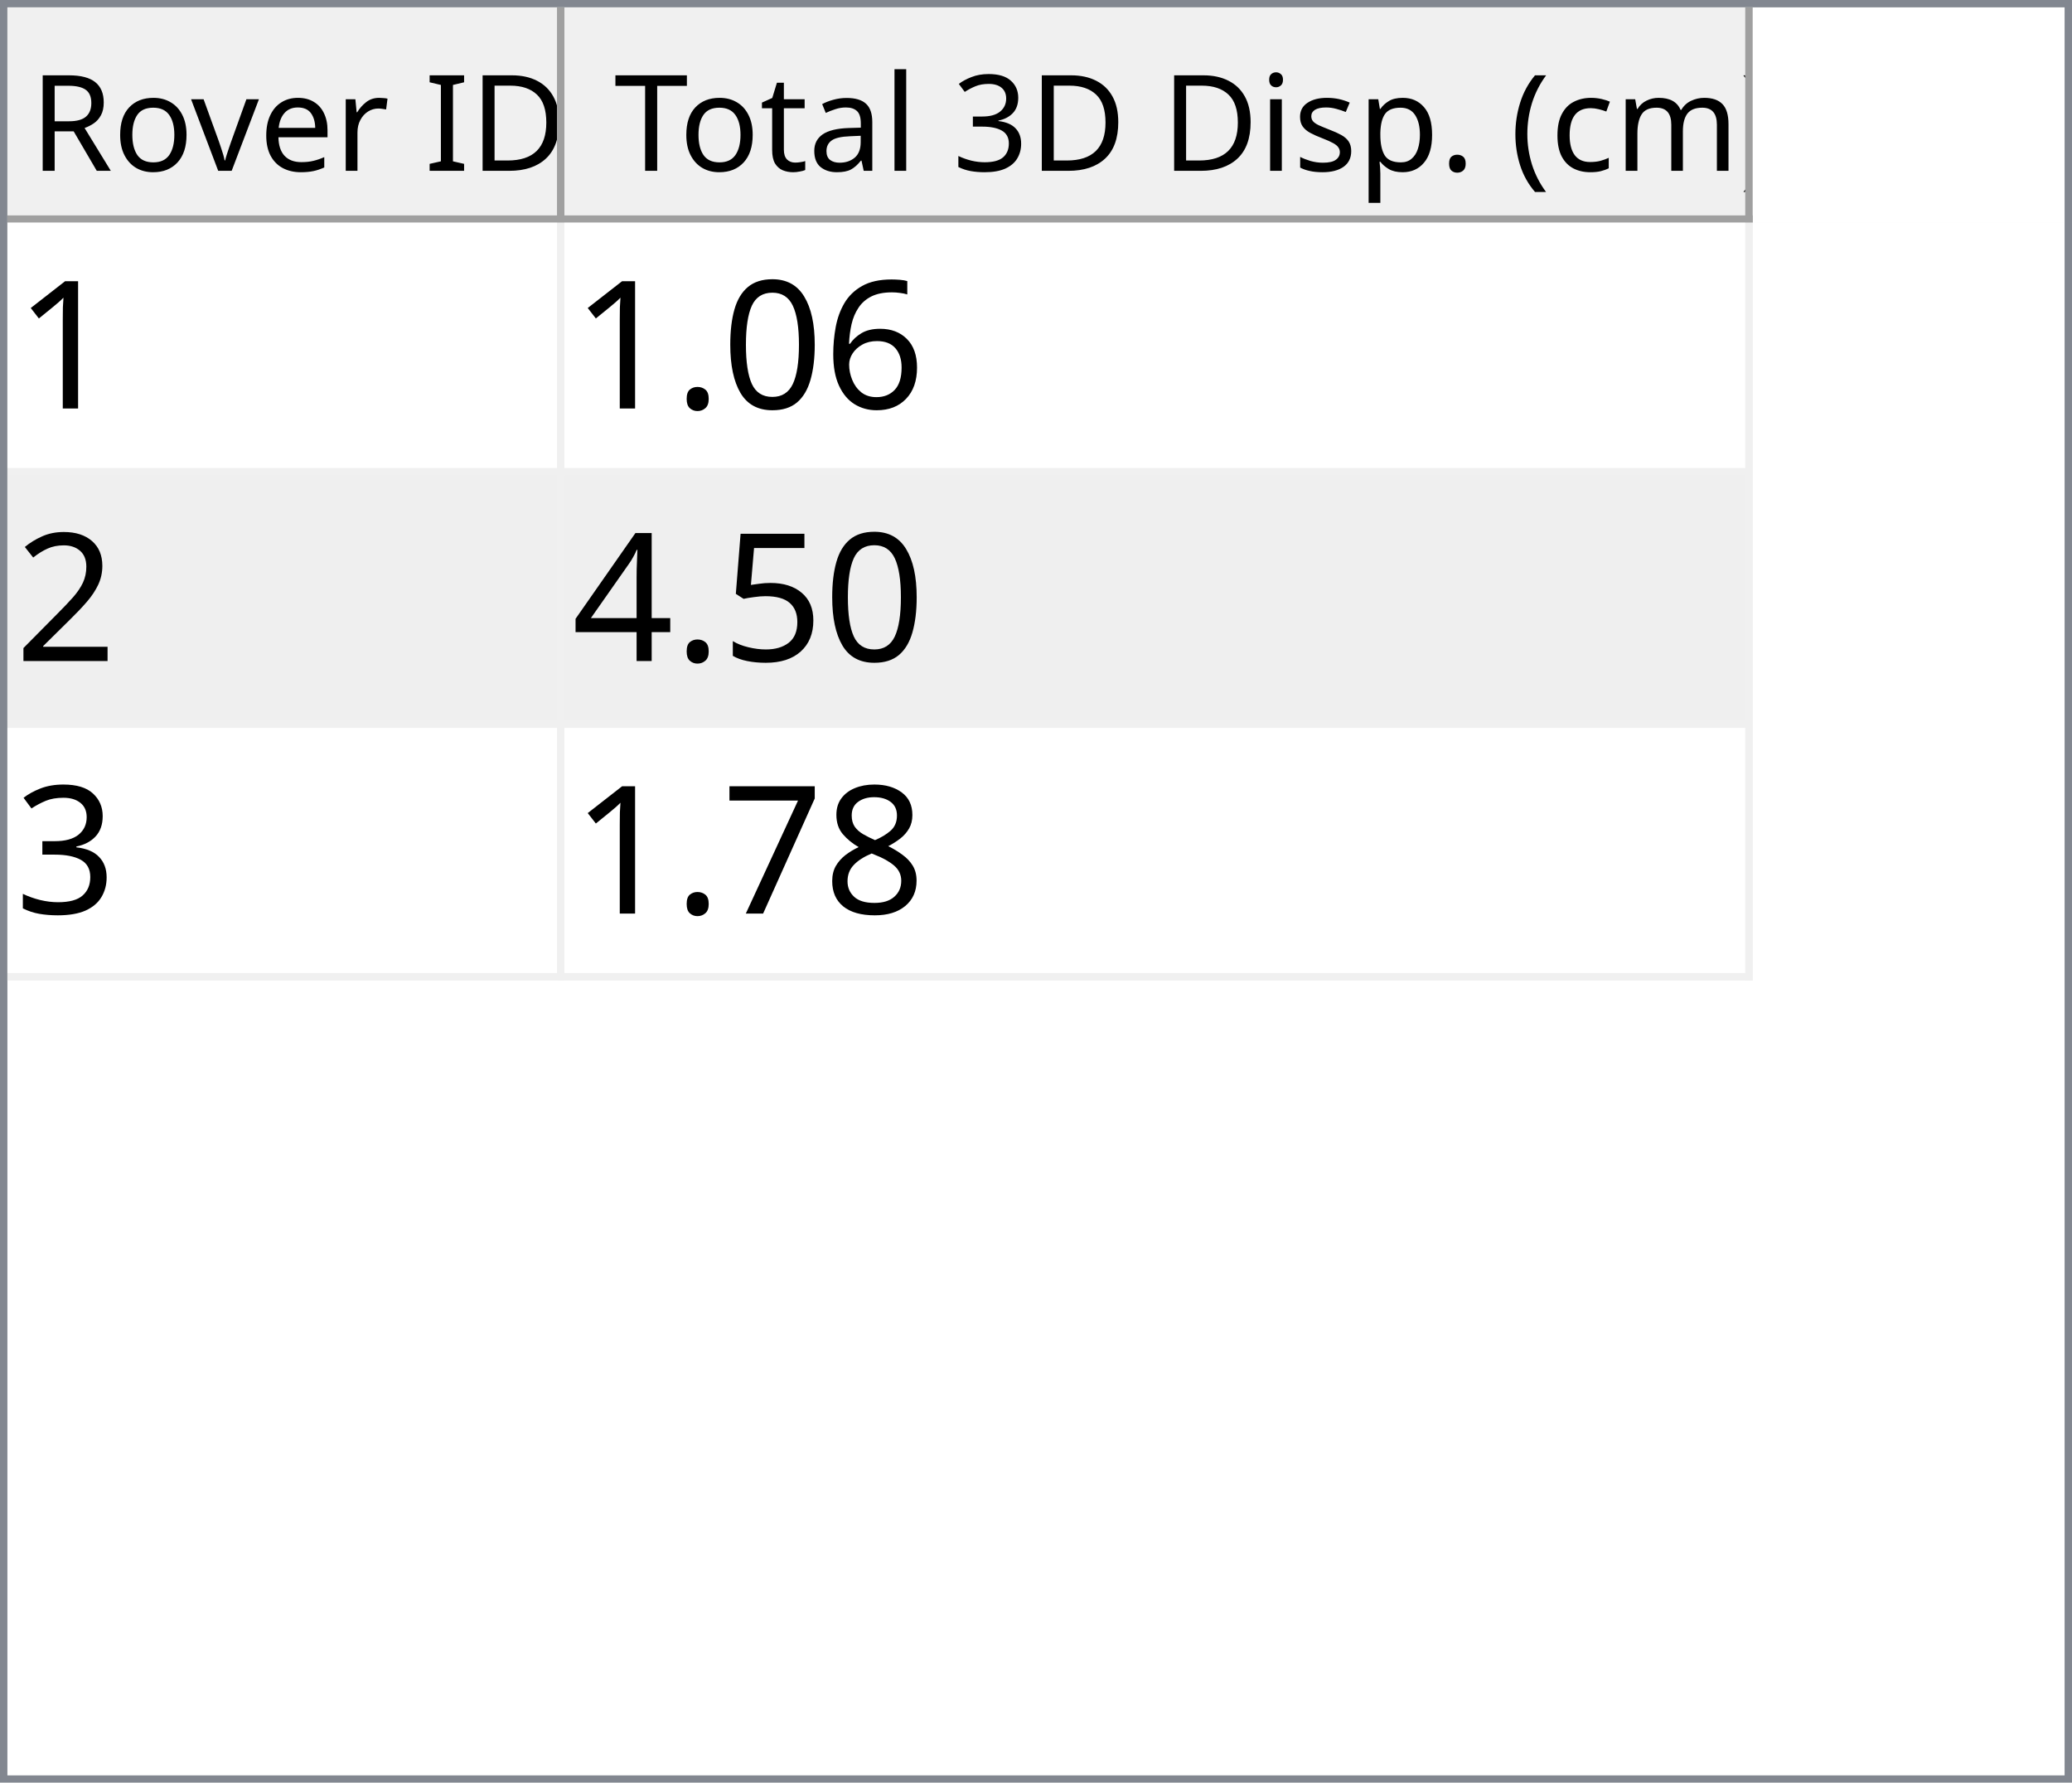
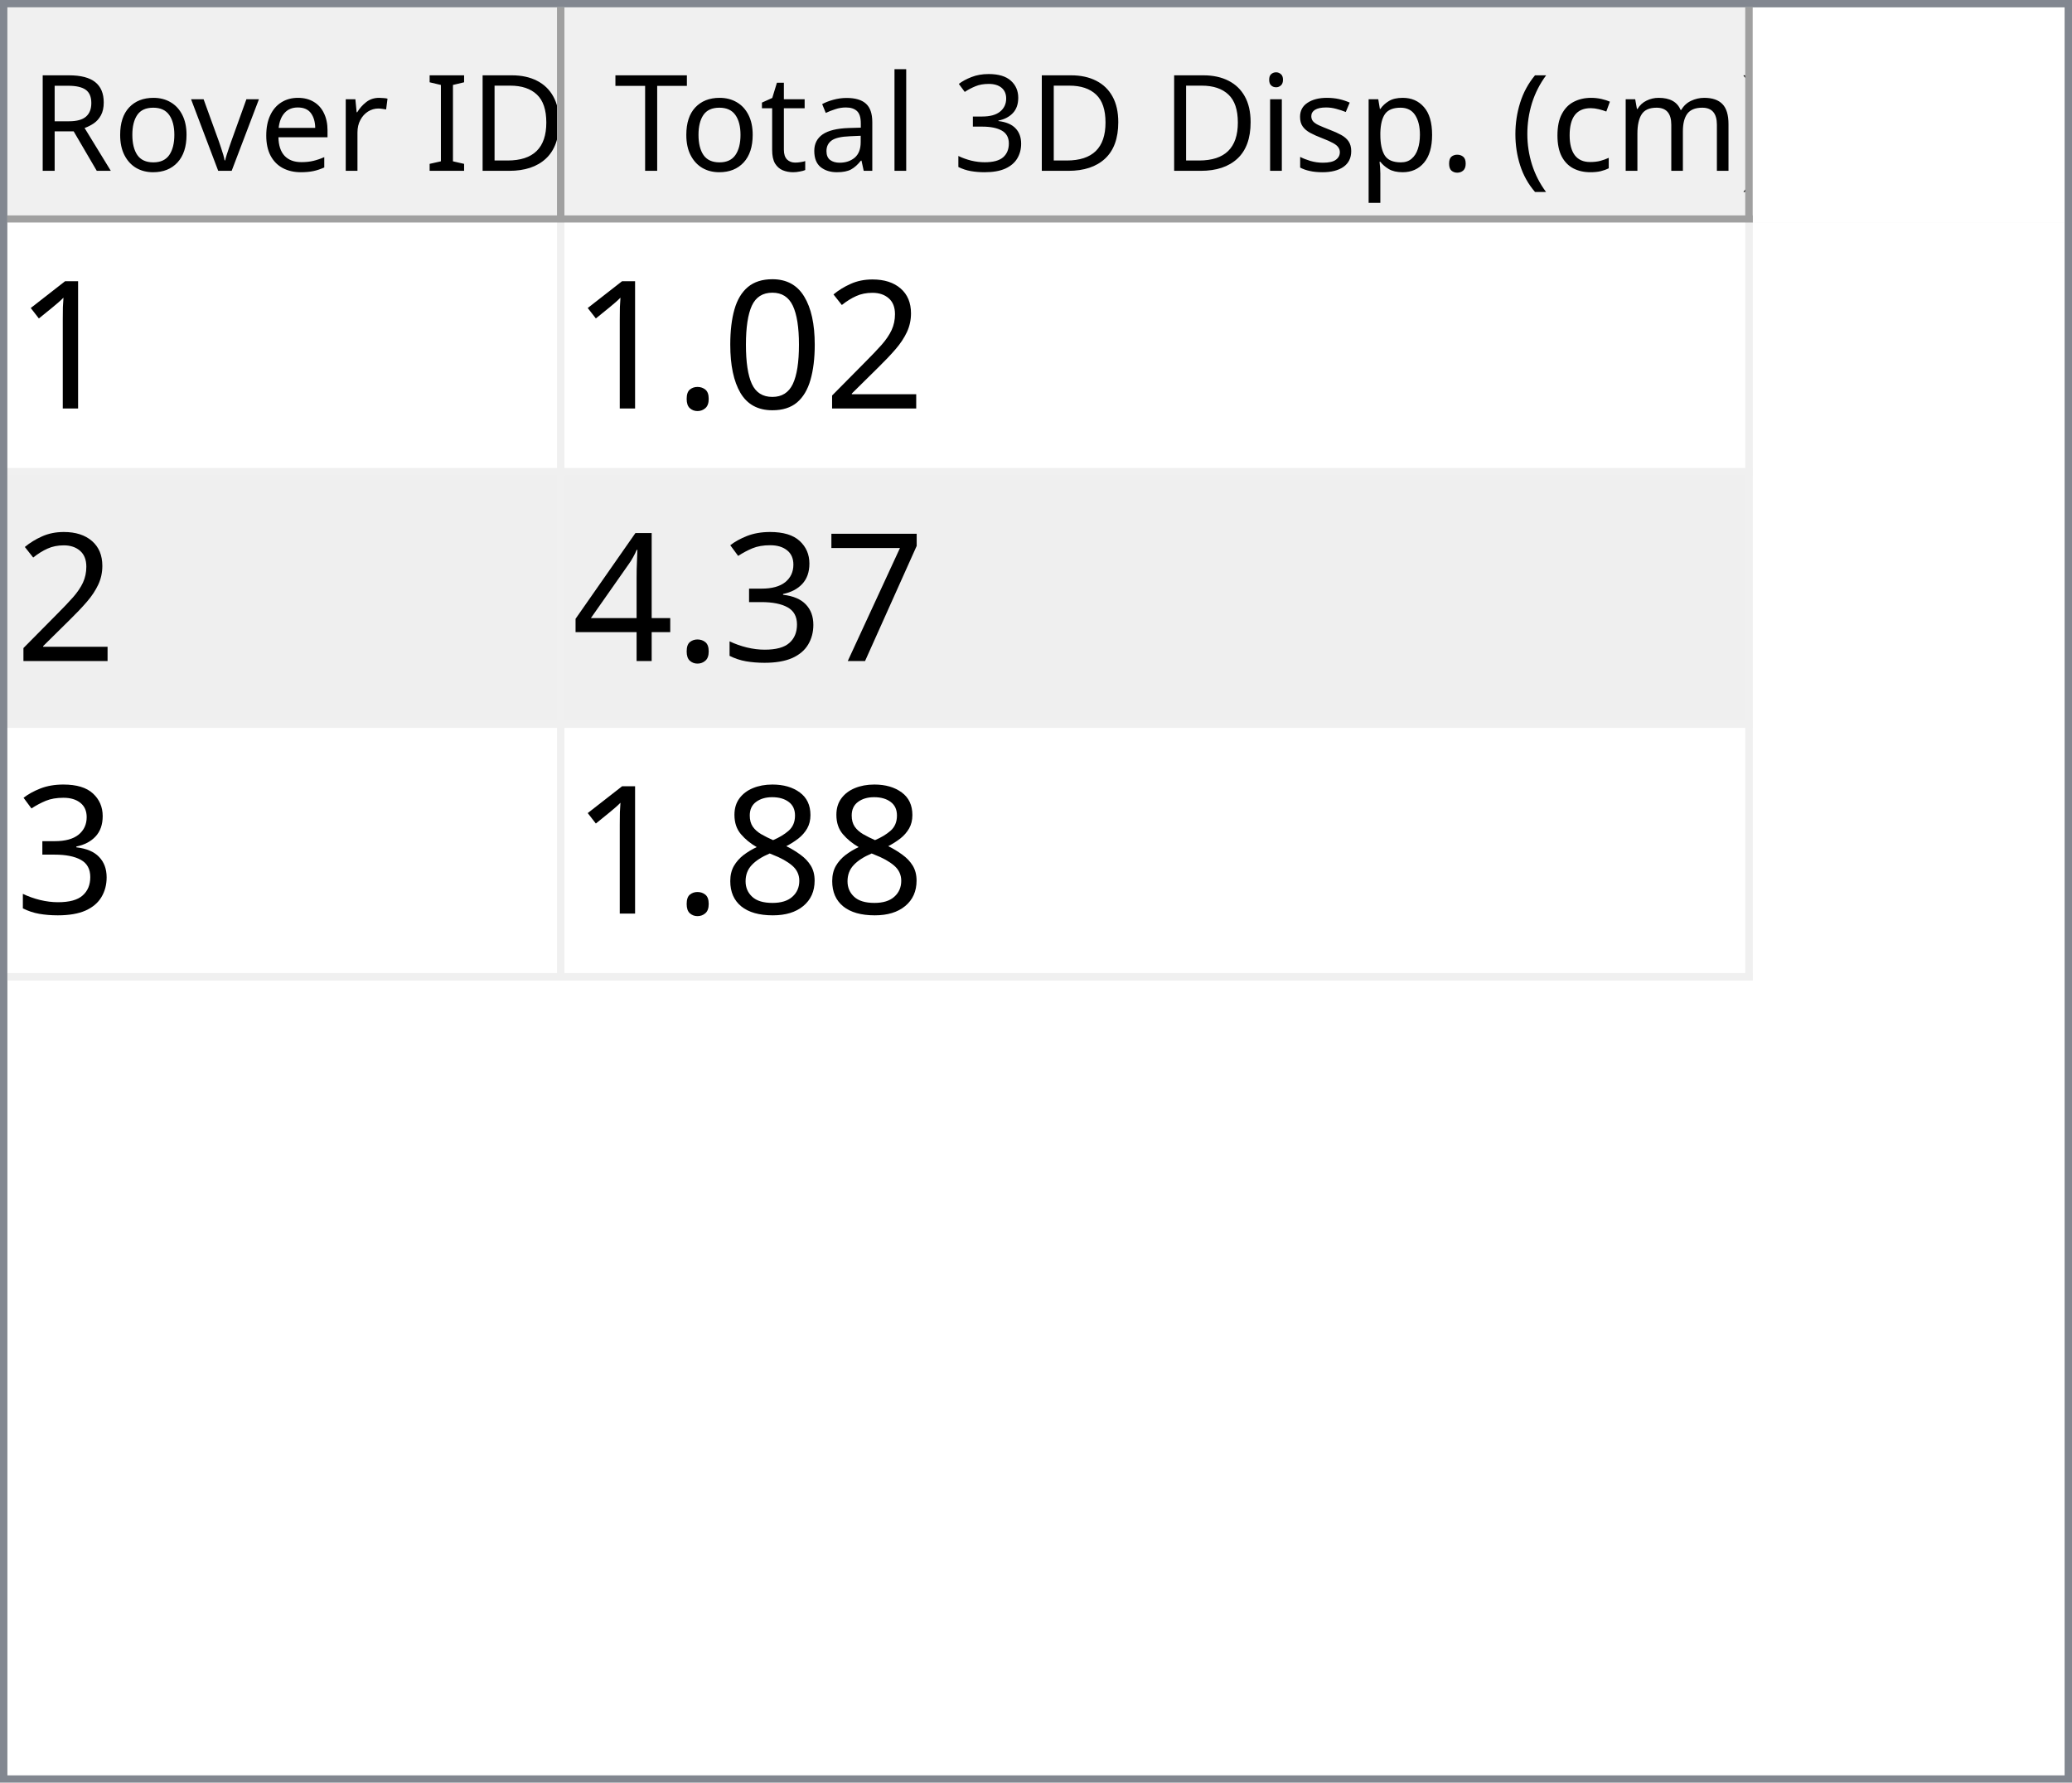
<svg xmlns="http://www.w3.org/2000/svg" style="fill-opacity:1; color-rendering:auto; color-interpolation:auto; text-rendering:auto; stroke:black; stroke-linecap:square; stroke-miterlimit:10; shape-rendering:auto; stroke-opacity:1; fill:black; stroke-dasharray:none; font-weight:normal; stroke-width:1; font-family:'Dialog'; font-style:normal; stroke-linejoin:miter; font-size:12px; stroke-dashoffset:0; image-rendering:auto;" width="279" height="240">
  <defs id="genericDefs" />
  <g>
    <defs id="defs1">
      <clipPath clipPathUnits="userSpaceOnUse" id="clipPath1">
        <path d="M0 0 L279 0 L279 240 L0 240 L0 0 Z" />
      </clipPath>
      <clipPath clipPathUnits="userSpaceOnUse" id="clipPath2">
        <path d="M0 0 L0 240 L279 240 L279 0 Z" />
      </clipPath>
      <clipPath clipPathUnits="userSpaceOnUse" id="clipPath3">
        <path d="M0 0 L0 29 L277 29 L277 0 Z" />
      </clipPath>
      <clipPath clipPathUnits="userSpaceOnUse" id="clipPath4">
        <path d="M0 0 L0 29 L75 29 L75 0 Z" />
      </clipPath>
      <clipPath clipPathUnits="userSpaceOnUse" id="clipPath5">
        <path d="M1 1 L1 28 L74 28 L74 1 Z" />
      </clipPath>
      <clipPath clipPathUnits="userSpaceOnUse" id="clipPath6">
        <path d="M0 0 L0 27 L73 27 L73 0 Z" />
      </clipPath>
      <clipPath clipPathUnits="userSpaceOnUse" id="clipPath7">
        <path d="M-0.5 -0.5 L-0.5 28.5 L74.5 28.5 L74.5 -0.5 Z" />
      </clipPath>
      <clipPath clipPathUnits="userSpaceOnUse" id="clipPath8">
        <path d="M0 0 L0 29 L160 29 L160 0 Z" />
      </clipPath>
      <clipPath clipPathUnits="userSpaceOnUse" id="clipPath9">
        <path d="M1 1 L1 28 L159 28 L159 1 Z" />
      </clipPath>
      <clipPath clipPathUnits="userSpaceOnUse" id="clipPath10">
        <path d="M0 0 L0 27 L158 27 L158 0 Z" />
      </clipPath>
      <clipPath clipPathUnits="userSpaceOnUse" id="clipPath11">
        <path d="M-0.5 -0.5 L-0.5 28.5 L159.5 28.5 L159.5 -0.5 Z" />
      </clipPath>
      <clipPath clipPathUnits="userSpaceOnUse" id="clipPath12">
        <path d="M0 0 L0 209 L277 209 L277 0 Z" />
      </clipPath>
      <clipPath clipPathUnits="userSpaceOnUse" id="clipPath13">
        <path d="M0 0 L0 102 L235 102 L235 0 Z" />
      </clipPath>
      <clipPath clipPathUnits="userSpaceOnUse" id="clipPath14">
        <path d="M-0.5 -0.5 L-0.5 101.5 L234.5 101.5 L234.5 -0.5 Z" />
      </clipPath>
      <clipPath clipPathUnits="userSpaceOnUse" id="clipPath15">
        <path d="M0 0 L0 33 L74 33 L74 0 Z" />
      </clipPath>
      <clipPath clipPathUnits="userSpaceOnUse" id="clipPath16">
        <path d="M0 0 L0 33 L159 33 L159 0 Z" />
      </clipPath>
      <font horiz-adv-x="64.551" id="font1">
        <font-face ascent="107.91" descent="25.098" units-per-em="100" style="font-style:normal; font-family:Segoe UI; font-weight:normal;" />
        <missing-glyph horiz-adv-x="64.551" d="M8.109 0 L8.109 68.266 L56.453 68.266 L56.453 0 L8.109 0 ZM15.328 7.234 L49.219 7.234 L49.219 61.031 L15.328 61.031 L15.328 7.234 Z" />
        <glyph unicode="D" horiz-adv-x="70.117" d="M9.188 0 L9.188 70.016 L28.516 70.016 Q65.531 70.016 65.531 35.891 Q65.531 19.672 55.25 9.836 Q44.969 0 27.734 0 L9.188 0 ZM17.391 62.594 L17.391 7.422 L27.828 7.422 Q41.609 7.422 49.273 14.797 Q56.938 22.172 56.938 35.688 Q56.938 62.594 28.328 62.594 L17.391 62.594 Z" />
        <glyph unicode="I" horiz-adv-x="26.611" d="M17.391 0 L9.188 0 L9.188 70.016 L17.391 70.016 L17.391 0 Z" />
        <glyph unicode=" " horiz-adv-x="27.393" d="" />
        <glyph unicode="r" horiz-adv-x="34.766" d="M34.188 41.891 Q32.078 43.5 28.125 43.5 Q23 43.5 19.555 38.672 Q16.109 33.844 16.109 25.484 L16.109 0 L8.109 0 L8.109 50 L16.109 50 L16.109 39.703 L16.312 39.703 Q18.016 44.969 21.531 47.922 Q25.047 50.875 29.391 50.875 Q32.516 50.875 34.188 50.203 L34.188 41.891 Z" />
        <glyph unicode="e" horiz-adv-x="52.295" d="M48.297 23 L12.984 23 Q13.188 14.656 17.484 10.109 Q21.781 5.562 29.297 5.562 Q37.75 5.562 44.828 11.141 L44.828 3.609 Q38.234 -1.172 27.391 -1.172 Q16.797 -1.172 10.742 5.641 Q4.688 12.453 4.688 24.812 Q4.688 36.469 11.305 43.82 Q17.922 51.172 27.734 51.172 Q37.547 51.172 42.922 44.828 Q48.297 38.484 48.297 27.203 L48.297 23 ZM40.094 29.781 Q40.047 36.719 36.75 40.578 Q33.453 44.438 27.594 44.438 Q21.922 44.438 17.969 40.383 Q14.016 36.328 13.094 29.781 L40.094 29.781 Z" />
        <glyph unicode="v" horiz-adv-x="47.9" d="M47.406 50 L27.484 0 L19.625 0 L0.688 50 L9.469 50 L22.172 13.672 Q23.578 9.672 23.922 6.688 L24.125 6.688 Q24.609 10.453 25.688 13.484 L38.969 50 L47.406 50 Z" />
        <glyph unicode="o" horiz-adv-x="58.594" d="M29 -1.172 Q17.922 -1.172 11.305 5.836 Q4.688 12.844 4.688 24.422 Q4.688 37.016 11.57 44.094 Q18.453 51.172 30.172 51.172 Q41.359 51.172 47.633 44.289 Q53.906 37.406 53.906 25.203 Q53.906 13.234 47.141 6.031 Q40.375 -1.172 29 -1.172 ZM29.594 44.438 Q21.875 44.438 17.383 39.188 Q12.891 33.938 12.891 24.703 Q12.891 15.828 17.43 10.695 Q21.969 5.562 29.594 5.562 Q37.359 5.562 41.531 10.594 Q45.703 15.625 45.703 24.906 Q45.703 34.281 41.531 39.359 Q37.359 44.438 29.594 44.438 Z" />
        <glyph unicode="R" horiz-adv-x="59.814" d="M59.375 0 L49.609 0 L37.891 19.625 Q36.281 22.359 34.766 24.289 Q33.25 26.219 31.664 27.438 Q30.078 28.656 28.25 29.219 Q26.422 29.781 24.125 29.781 L17.391 29.781 L17.391 0 L9.188 0 L9.188 70.016 L30.078 70.016 Q34.672 70.016 38.555 68.867 Q42.438 67.719 45.289 65.375 Q48.141 63.031 49.758 59.547 Q51.375 56.062 51.375 51.375 Q51.375 47.703 50.273 44.656 Q49.172 41.609 47.148 39.211 Q45.125 36.812 42.266 35.133 Q39.406 33.453 35.844 32.516 L35.844 32.328 Q37.594 31.547 38.891 30.547 Q40.188 29.547 41.359 28.18 Q42.531 26.812 43.68 25.078 Q44.828 23.344 46.234 21.047 L59.375 0 ZM17.391 62.594 L17.391 37.203 L28.516 37.203 Q31.594 37.203 34.203 38.133 Q36.812 39.062 38.719 40.797 Q40.625 42.531 41.703 45.047 Q42.781 47.562 42.781 50.688 Q42.781 56.297 39.141 59.445 Q35.5 62.594 28.609 62.594 L17.391 62.594 Z" />
        <glyph unicode=")" horiz-adv-x="30.176" d="M8.297 -15.922 L1.172 -15.922 Q16.406 2.344 16.406 26.812 Q16.406 51.469 1.078 70.016 L8.297 70.016 Q23.531 52.156 23.531 26.703 Q23.531 1.375 8.297 -15.922 Z" />
        <glyph unicode="m" horiz-adv-x="86.133" d="M79.109 0 L71.094 0 L71.094 28.719 Q71.094 37.016 68.531 40.727 Q65.969 44.438 59.906 44.438 Q54.781 44.438 51.195 39.75 Q47.609 35.062 47.609 28.516 L47.609 0 L39.594 0 L39.594 29.688 Q39.594 44.438 28.219 44.438 Q22.953 44.438 19.531 40.016 Q16.109 35.594 16.109 28.516 L16.109 0 L8.109 0 L8.109 50 L16.109 50 L16.109 42.094 L16.312 42.094 Q21.625 51.172 31.844 51.172 Q36.969 51.172 40.773 48.312 Q44.578 45.453 46 40.828 Q51.562 51.172 62.594 51.172 Q79.109 51.172 79.109 30.812 L79.109 0 Z" />
        <glyph unicode="c" horiz-adv-x="46.191" d="M42.188 2.297 Q36.422 -1.172 28.516 -1.172 Q17.828 -1.172 11.258 5.789 Q4.688 12.75 4.688 23.828 Q4.688 36.188 11.766 43.68 Q18.844 51.172 30.672 51.172 Q37.25 51.172 42.281 48.734 L42.281 40.531 Q36.719 44.438 30.375 44.438 Q22.703 44.438 17.797 38.945 Q12.891 33.453 12.891 24.516 Q12.891 15.719 17.508 10.641 Q22.125 5.562 29.891 5.562 Q36.422 5.562 42.188 9.906 L42.188 2.297 Z" />
        <glyph unicode="(" horiz-adv-x="30.176" d="M29.109 -15.922 L21.969 -15.922 Q6.844 1.375 6.844 26.703 Q6.844 52.156 21.969 70.016 L29.203 70.016 Q13.875 51.469 13.875 26.812 Q13.875 2.344 29.109 -15.922 Z" />
        <glyph unicode="." horiz-adv-x="21.68" d="M10.891 -1.078 Q8.641 -1.078 7.055 0.539 Q5.469 2.156 5.469 4.391 Q5.469 6.641 7.055 8.273 Q8.641 9.906 10.891 9.906 Q13.188 9.906 14.797 8.273 Q16.406 6.641 16.406 4.391 Q16.406 2.156 14.797 0.539 Q13.188 -1.078 10.891 -1.078 Z" />
        <glyph unicode="p" horiz-adv-x="58.789" d="M16.312 7.234 L16.109 7.234 L16.109 -23 L8.109 -23 L8.109 50 L16.109 50 L16.109 41.219 L16.312 41.219 Q22.219 51.172 33.594 51.172 Q43.266 51.172 48.688 44.461 Q54.109 37.75 54.109 26.469 Q54.109 13.922 48 6.375 Q41.891 -1.172 31.297 -1.172 Q21.578 -1.172 16.312 7.234 ZM16.109 27.391 L16.109 20.406 Q16.109 14.203 20.141 9.883 Q24.172 5.562 30.375 5.562 Q37.641 5.562 41.773 11.133 Q45.906 16.703 45.906 26.609 Q45.906 34.969 42.047 39.703 Q38.188 44.438 31.594 44.438 Q24.609 44.438 20.359 39.578 Q16.109 34.719 16.109 27.391 Z" />
        <glyph unicode="s" horiz-adv-x="42.432" d="M5.078 1.812 L5.078 10.406 Q11.625 5.562 19.484 5.562 Q30.031 5.562 30.031 12.594 Q30.031 14.594 29.125 15.992 Q28.219 17.391 26.68 18.461 Q25.141 19.531 23.07 20.383 Q21 21.234 18.609 22.172 Q15.281 23.484 12.766 24.828 Q10.25 26.172 8.57 27.859 Q6.891 29.547 6.031 31.695 Q5.172 33.844 5.172 36.719 Q5.172 40.234 6.789 42.945 Q8.406 45.656 11.086 47.484 Q13.766 49.312 17.211 50.242 Q20.656 51.172 24.312 51.172 Q30.812 51.172 35.938 48.922 L35.938 40.828 Q30.422 44.438 23.25 44.438 Q21 44.438 19.195 43.922 Q17.391 43.406 16.094 42.477 Q14.797 41.547 14.086 40.258 Q13.375 38.969 13.375 37.406 Q13.375 35.453 14.086 34.133 Q14.797 32.812 16.164 31.789 Q17.531 30.766 19.484 29.938 Q21.438 29.109 23.922 28.125 Q27.25 26.859 29.883 25.516 Q32.516 24.172 34.375 22.484 Q36.234 20.797 37.234 18.602 Q38.234 16.406 38.234 13.375 Q38.234 9.672 36.602 6.938 Q34.969 4.203 32.234 2.398 Q29.5 0.594 25.93 -0.289 Q22.359 -1.172 18.453 -1.172 Q10.75 -1.172 5.078 1.812 Z" />
        <glyph unicode="i" horiz-adv-x="24.219" d="M12.203 62.703 Q10.062 62.703 8.547 64.164 Q7.031 65.625 7.031 67.875 Q7.031 70.125 8.547 71.609 Q10.062 73.094 12.203 73.094 Q14.406 73.094 15.945 71.609 Q17.484 70.125 17.484 67.875 Q17.484 65.719 15.945 64.211 Q14.406 62.703 12.203 62.703 ZM16.109 0 L8.109 0 L8.109 50 L16.109 50 L16.109 0 Z" />
        <glyph unicode="3" horiz-adv-x="53.906" d="M46.531 19.828 Q46.531 15.094 44.75 11.211 Q42.969 7.328 39.719 4.57 Q36.469 1.812 31.93 0.297 Q27.391 -1.219 21.922 -1.219 Q11.922 -1.219 6 2.594 L6 11.188 Q13.094 5.609 22.219 5.609 Q25.875 5.609 28.828 6.539 Q31.781 7.469 33.906 9.227 Q36.031 10.984 37.18 13.477 Q38.328 15.969 38.328 19.094 Q38.328 32.812 18.797 32.812 L12.984 32.812 L12.984 39.594 L18.5 39.594 Q35.797 39.594 35.797 52.484 Q35.797 64.406 22.609 64.406 Q15.188 64.406 8.688 59.422 L8.688 67.188 Q15.375 71.188 24.609 71.188 Q29 71.188 32.57 69.969 Q36.141 68.75 38.68 66.555 Q41.219 64.359 42.609 61.281 Q44 58.203 44 54.5 Q44 40.672 30.031 36.719 L30.031 36.531 Q33.594 36.141 36.625 34.797 Q39.656 33.453 41.852 31.305 Q44.047 29.156 45.289 26.25 Q46.531 23.344 46.531 19.828 Z" />
        <glyph unicode="l" horiz-adv-x="24.219" d="M16.109 0 L8.109 0 L8.109 74.031 L16.109 74.031 L16.109 0 Z" />
        <glyph unicode="a" horiz-adv-x="50.879" d="M43.891 0 L35.891 0 L35.891 7.812 L35.688 7.812 Q30.469 -1.172 20.312 -1.172 Q12.844 -1.172 8.617 2.781 Q4.391 6.734 4.391 13.281 Q4.391 27.297 20.906 29.594 L35.891 31.688 Q35.891 44.438 25.594 44.438 Q16.547 44.438 9.281 38.281 L9.281 46.484 Q16.656 51.172 26.266 51.172 Q43.891 51.172 43.891 32.516 L43.891 0 ZM35.891 25.297 L23.828 23.641 Q18.266 22.859 15.43 20.875 Q12.594 18.891 12.594 13.875 Q12.594 10.203 15.211 7.883 Q17.828 5.562 22.172 5.562 Q28.125 5.562 32.008 9.742 Q35.891 13.922 35.891 20.312 L35.891 25.297 Z" />
        <glyph unicode="t" horiz-adv-x="33.887" d="M31.297 0.484 Q28.469 -1.078 23.828 -1.078 Q10.688 -1.078 10.688 13.578 L10.688 43.172 L2.094 43.172 L2.094 50 L10.688 50 L10.688 62.203 L18.703 64.797 L18.703 50 L31.297 50 L31.297 43.172 L18.703 43.172 L18.703 14.984 Q18.703 9.969 20.414 7.82 Q22.125 5.672 26.078 5.672 Q29.109 5.672 31.297 7.328 L31.297 0.484 Z" />
        <glyph unicode="T" horiz-adv-x="52.393" d="M50.594 62.594 L30.375 62.594 L30.375 0 L22.172 0 L22.172 62.594 L2 62.594 L2 70.016 L50.594 70.016 L50.594 62.594 Z" />
      </font>
      <font horiz-adv-x="75.0" id="font2">
        <font-face ascent="100.537" descent="21.973" units-per-em="100" style="font-style:normal; font-family:sans-serif; font-weight:normal;" />
        <missing-glyph horiz-adv-x="75.0" d="M12.5 0 L12.5 62.5 L62.5 62.5 L62.5 0 L12.5 0 ZM14.062 1.562 L60.938 1.562 L60.938 60.938 L14.062 60.938 L14.062 1.562 Z" />
        <glyph unicode="1" horiz-adv-x="55.615" d="M37.25 0 L28.469 0 L28.469 56 Q25.297 52.984 20.141 49.953 Q14.984 46.922 10.891 45.406 L10.891 53.906 Q18.266 57.375 23.781 62.305 Q29.297 67.234 31.594 71.875 L37.25 71.875 L37.25 0 Z" />
-         <glyph unicode="6" horiz-adv-x="55.615" d="M49.75 54.047 L41.016 53.375 Q39.844 58.547 37.703 60.891 Q34.125 64.656 28.906 64.656 Q24.703 64.656 21.531 62.312 Q17.391 59.281 14.992 53.469 Q12.594 47.656 12.5 36.922 Q15.672 41.75 20.266 44.094 Q24.859 46.438 29.891 46.438 Q38.672 46.438 44.852 39.969 Q51.031 33.5 51.031 23.25 Q51.031 16.5 48.125 10.719 Q45.219 4.938 40.141 1.859 Q35.062 -1.219 28.609 -1.219 Q17.625 -1.219 10.695 6.859 Q3.766 14.938 3.766 33.5 Q3.766 54.25 11.422 63.672 Q18.109 71.875 29.438 71.875 Q37.891 71.875 43.289 67.141 Q48.688 62.406 49.75 54.047 ZM13.875 23.188 Q13.875 18.656 15.797 14.508 Q17.719 10.359 21.188 8.18 Q24.656 6 28.469 6 Q34.031 6 38.039 10.492 Q42.047 14.984 42.047 22.703 Q42.047 30.125 38.086 34.398 Q34.125 38.672 28.125 38.672 Q22.172 38.672 18.023 34.398 Q13.875 30.125 13.875 23.188 Z" />
+         <glyph unicode="2" horiz-adv-x="55.615" d="M50.344 8.453 L50.344 0 L3.031 0 Q2.938 3.172 4.047 6.109 Q5.859 10.938 9.836 15.625 Q13.812 20.312 21.344 26.469 Q33.016 36.031 37.117 41.625 Q41.219 47.219 41.219 52.203 Q41.219 57.422 37.477 61.008 Q33.734 64.594 27.734 64.594 Q21.391 64.594 17.578 60.789 Q13.766 56.984 13.719 50.25 L4.688 51.172 Q5.609 61.281 11.664 66.578 Q17.719 71.875 27.938 71.875 Q38.234 71.875 44.242 66.164 Q50.25 60.453 50.25 52 Q50.25 47.703 48.492 43.555 Q46.734 39.406 42.656 34.812 Q38.578 30.219 29.109 22.219 Q21.188 15.578 18.945 13.211 Q16.703 10.844 15.234 8.453 L50.344 8.453 Z" />
        <glyph unicode="0" horiz-adv-x="55.615" d="M4.156 35.297 Q4.156 48 6.766 55.742 Q9.375 63.484 14.523 67.68 Q19.672 71.875 27.484 71.875 Q33.25 71.875 37.594 69.555 Q41.938 67.234 44.773 62.867 Q47.609 58.5 49.219 52.227 Q50.828 45.953 50.828 35.297 Q50.828 22.703 48.242 14.969 Q45.656 7.234 40.508 3.008 Q35.359 -1.219 27.484 -1.219 Q17.141 -1.219 11.234 6.203 Q4.156 15.141 4.156 35.297 ZM13.188 35.297 Q13.188 17.672 17.312 11.836 Q21.438 6 27.484 6 Q33.547 6 37.672 11.859 Q41.797 17.719 41.797 35.297 Q41.797 52.984 37.672 58.789 Q33.547 64.594 27.391 64.594 Q21.344 64.594 17.719 59.469 Q13.188 52.938 13.188 35.297 Z" />
        <glyph unicode="." horiz-adv-x="27.783" d="M9.078 0 L9.078 10.016 L19.094 10.016 L19.094 0 L9.078 0 Z" />
-         <glyph unicode="2" horiz-adv-x="55.615" d="M50.344 8.453 L50.344 0 L3.031 0 Q2.938 3.172 4.047 6.109 Q5.859 10.938 9.836 15.625 Q13.812 20.312 21.344 26.469 Q33.016 36.031 37.117 41.625 Q41.219 47.219 41.219 52.203 Q41.219 57.422 37.477 61.008 Q33.734 64.594 27.734 64.594 Q21.391 64.594 17.578 60.789 Q13.766 56.984 13.719 50.25 L4.688 51.172 Q5.609 61.281 11.664 66.578 Q17.719 71.875 27.938 71.875 Q38.234 71.875 44.242 66.164 Q50.25 60.453 50.25 52 Q50.25 47.703 48.492 43.555 Q46.734 39.406 42.656 34.812 Q38.578 30.219 29.109 22.219 Q21.188 15.578 18.945 13.211 Q16.703 10.844 15.234 8.453 L50.344 8.453 Z" />
-         <glyph unicode="5" horiz-adv-x="55.615" d="M4.156 18.75 L13.375 19.531 Q14.406 12.797 18.141 9.398 Q21.875 6 27.156 6 Q33.5 6 37.891 10.789 Q42.281 15.578 42.281 23.484 Q42.281 31 38.062 35.352 Q33.844 39.703 27 39.703 Q22.75 39.703 19.336 37.773 Q15.922 35.844 13.969 32.766 L5.719 33.844 L12.641 70.609 L48.25 70.609 L48.25 62.203 L19.672 62.203 L15.828 42.969 Q22.266 47.469 29.344 47.469 Q38.719 47.469 45.164 40.969 Q51.609 34.469 51.609 24.266 Q51.609 14.547 45.953 7.469 Q39.062 -1.219 27.156 -1.219 Q17.391 -1.219 11.211 4.25 Q5.031 9.719 4.156 18.75 Z" />
+         <glyph unicode="7" horiz-adv-x="55.615" d="M4.734 62.203 L4.734 70.656 L51.078 70.656 L51.078 63.812 Q44.234 56.547 37.523 44.484 Q30.812 32.422 27.156 19.672 Q24.516 10.688 23.781 0 L14.75 0 Q14.891 8.453 18.062 20.414 Q21.234 32.375 27.172 43.484 Q33.109 54.594 39.797 62.203 L4.734 62.203 Z" />
+         <glyph unicode="3" horiz-adv-x="55.615" d="M4.203 18.891 L12.984 20.062 Q14.5 12.594 18.141 9.297 Q21.781 6 27 6 Q33.203 6 37.477 10.297 Q41.75 14.594 41.75 20.953 Q41.75 27 37.797 30.93 Q33.844 34.859 27.734 34.859 Q25.25 34.859 21.531 33.891 L22.516 41.609 Q23.391 41.5 23.922 41.5 Q29.547 41.5 34.039 44.43 Q38.531 47.359 38.531 53.469 Q38.531 58.297 35.258 61.477 Q31.984 64.656 26.812 64.656 Q21.688 64.656 18.266 61.43 Q14.844 58.203 13.875 51.766 L5.078 53.328 Q6.688 62.156 12.398 67.016 Q18.109 71.875 26.609 71.875 Q32.469 71.875 37.398 69.359 Q42.328 66.844 44.945 62.5 Q47.562 58.156 47.562 53.266 Q47.562 48.641 45.07 44.828 Q42.578 41.016 37.703 38.766 Q44.047 37.312 47.562 32.695 Q51.078 28.078 51.078 21.141 Q51.078 11.766 44.242 5.25 Q37.406 -1.266 26.953 -1.266 Q17.531 -1.266 11.305 4.352 Q5.078 9.969 4.203 18.891 Z" />
        <glyph unicode="4" horiz-adv-x="55.615" d="M32.328 0 L32.328 17.141 L1.266 17.141 L1.266 25.203 L33.938 71.578 L41.109 71.578 L41.109 25.203 L50.781 25.203 L50.781 17.141 L41.109 17.141 L41.109 0 L32.328 0 ZM32.328 25.203 L32.328 57.469 L9.906 25.203 L32.328 25.203 Z" />
-         <glyph unicode="3" horiz-adv-x="55.615" d="M4.203 18.891 L12.984 20.062 Q14.5 12.594 18.141 9.297 Q21.781 6 27 6 Q33.203 6 37.477 10.297 Q41.75 14.594 41.75 20.953 Q41.75 27 37.797 30.93 Q33.844 34.859 27.734 34.859 Q25.25 34.859 21.531 33.891 L22.516 41.609 Q23.391 41.5 23.922 41.5 Q29.547 41.5 34.039 44.43 Q38.531 47.359 38.531 53.469 Q38.531 58.297 35.258 61.477 Q31.984 64.656 26.812 64.656 Q21.688 64.656 18.266 61.43 Q14.844 58.203 13.875 51.766 L5.078 53.328 Q6.688 62.156 12.398 67.016 Q18.109 71.875 26.609 71.875 Q32.469 71.875 37.398 69.359 Q42.328 66.844 44.945 62.5 Q47.562 58.156 47.562 53.266 Q47.562 48.641 45.07 44.828 Q42.578 41.016 37.703 38.766 Q44.047 37.312 47.562 32.695 Q51.078 28.078 51.078 21.141 Q51.078 11.766 44.242 5.25 Q37.406 -1.266 26.953 -1.266 Q17.531 -1.266 11.305 4.352 Q5.078 9.969 4.203 18.891 Z" />
        <glyph unicode="8" horiz-adv-x="55.615" d="M17.672 38.812 Q12.203 40.828 9.57 44.539 Q6.938 48.25 6.938 53.422 Q6.938 61.234 12.555 66.555 Q18.172 71.875 27.484 71.875 Q36.859 71.875 42.578 66.43 Q48.297 60.984 48.297 53.172 Q48.297 48.188 45.68 44.508 Q43.062 40.828 37.75 38.812 Q44.344 36.672 47.781 31.883 Q51.219 27.094 51.219 20.453 Q51.219 11.281 44.727 5.031 Q38.234 -1.219 27.641 -1.219 Q17.047 -1.219 10.547 5.055 Q4.047 11.328 4.047 20.703 Q4.047 27.688 7.594 32.398 Q11.141 37.109 17.672 38.812 ZM15.922 53.719 Q15.922 48.641 19.195 45.414 Q22.469 42.188 27.688 42.188 Q32.766 42.188 36.016 45.383 Q39.266 48.578 39.266 53.219 Q39.266 58.062 35.914 61.359 Q32.562 64.656 27.594 64.656 Q22.562 64.656 19.242 61.43 Q15.922 58.203 15.922 53.719 ZM13.094 20.656 Q13.094 16.891 14.875 13.375 Q16.656 9.859 20.172 7.93 Q23.688 6 27.734 6 Q34.031 6 38.133 10.055 Q42.234 14.109 42.234 20.359 Q42.234 26.703 38.016 30.859 Q33.797 35.016 27.438 35.016 Q21.234 35.016 17.164 30.914 Q13.094 26.812 13.094 20.656 Z" />
-         <glyph unicode="7" horiz-adv-x="55.615" d="M4.734 62.203 L4.734 70.656 L51.078 70.656 L51.078 63.812 Q44.234 56.547 37.523 44.484 Q30.812 32.422 27.156 19.672 Q24.516 10.688 23.781 0 L14.75 0 Q14.891 8.453 18.062 20.414 Q21.234 32.375 27.172 43.484 Q33.109 54.594 39.797 62.203 L4.734 62.203 Z" />
      </font>
    </defs>
    <g style="fill:white; stroke:white;">
      <rect x="0" y="0" width="279" style="clip-path:url(#clipPath1); stroke:none;" height="240" />
    </g>
    <g style="fill:white; text-rendering:optimizeSpeed; color-rendering:optimizeSpeed; image-rendering:optimizeSpeed; shape-rendering:crispEdges; stroke:white; color-interpolation:sRGB;">
      <rect x="0" width="279" height="240" y="0" style="stroke:none;" />
      <path style="stroke:none;" d="M0 240 L279 240 L279 0 L0 0 Z" />
    </g>
    <g style="fill:rgb(240,240,240); font-size:18px; font-family:'Segoe UI'; stroke:rgb(240,240,240);">
      <rect x="0" y="0" width="279" style="clip-path:url(#clipPath2); stroke:none;" height="240" />
    </g>
    <g style="fill:rgb(130,135,144); font-size:18px; font-family:'Segoe UI'; stroke:rgb(130,135,144);">
      <path d="M0 0 L279 0 L279 240 L0 240 L0 0 ZM1 1 L278 1 L278 239 L1 239 L1 1 Z" style="fill-rule:evenodd; clip-path:url(#clipPath2); stroke:none;" />
    </g>
    <g style="fill:white; font-size:18px; font-family:'Segoe UI'; stroke:white;" transform="translate(1,1)">
      <rect x="0" y="0" width="277" style="clip-path:url(#clipPath3); stroke:none;" height="29" />
    </g>
    <g style="fill:rgb(240,240,240); font-size:18px; font-family:'Segoe UI'; stroke:rgb(240,240,240);" transform="translate(1,1)">
      <rect x="0" y="0" width="75" style="clip-path:url(#clipPath4); stroke:none;" height="29" />
    </g>
    <g style="font-family:'Segoe UI'; font-size:18px;" transform="translate(2,2)">
      <text x="2" xml:space="preserve" y="21" style="clip-path:url(#clipPath6); stroke:none;">Rover ID</text>
    </g>
    <g transform="translate(1.5,1.5)" style="fill:rgb(160,160,160); font-size:18px; font-family:'Segoe UI'; stroke:rgb(160,160,160); stroke-linejoin:bevel;">
      <line x1="74" x2="74" y1="0" style="fill:none; clip-path:url(#clipPath7);" y2="28" />
    </g>
    <g transform="matrix(1,0,0,1,1,1) translate(0.5,0.5)" style="fill:rgb(160,160,160); font-size:18px; font-family:'Segoe UI'; stroke:rgb(160,160,160); stroke-linejoin:bevel;">
      <line x1="0" x2="74" y1="28" style="fill:none; clip-path:url(#clipPath7);" y2="28" />
    </g>
    <g style="fill:rgb(240,240,240); font-size:18px; font-family:'Segoe UI'; stroke:rgb(240,240,240);" transform="translate(76,1)">
      <rect x="0" y="0" width="160" style="clip-path:url(#clipPath8); stroke:none;" height="29" />
    </g>
    <g style="font-family:'Segoe UI'; font-size:18px;" transform="translate(77,2)">
      <text x="1" xml:space="preserve" y="21" style="clip-path:url(#clipPath10); stroke:none;"> Total 3D Disp. (cm)</text>
    </g>
    <g transform="translate(76.5,1.5)" style="fill:rgb(160,160,160); font-size:18px; font-family:'Segoe UI'; stroke:rgb(160,160,160); stroke-linejoin:bevel;">
      <line x1="159" x2="159" y1="0" style="fill:none; clip-path:url(#clipPath11);" y2="28" />
    </g>
    <g transform="matrix(1,0,0,1,76,1) translate(0.5,0.5)" style="fill:rgb(160,160,160); font-size:18px; font-family:'Segoe UI'; stroke:rgb(160,160,160); stroke-linejoin:bevel;">
      <line x1="0" x2="159" y1="28" style="fill:none; clip-path:url(#clipPath11);" y2="28" />
    </g>
    <g style="fill:white; font-size:18px; font-family:'Segoe UI'; stroke:white;" transform="translate(1,30)">
      <rect x="0" y="0" width="277" style="clip-path:url(#clipPath12); stroke:none;" height="209" />
    </g>
    <g style="fill:rgb(240,240,240); font-size:24px; font-family:sans-serif; stroke:rgb(240,240,240);" transform="translate(1,30)">
      <rect x="0" y="0" width="235" style="clip-path:url(#clipPath13); stroke:none;" height="102" />
      <line transform="translate(0.5,0.5)" x1="0" x2="234" y1="33" style="clip-path:url(#clipPath14); fill:none; stroke-linejoin:bevel;" y2="33" />
    </g>
    <g transform="matrix(1,0,0,1,1,30) translate(0.5,0.5)" style="fill:rgb(240,240,240); font-size:24px; font-family:sans-serif; stroke:rgb(240,240,240); stroke-linejoin:bevel;">
      <line x1="0" x2="234" y1="67" style="fill:none; clip-path:url(#clipPath14);" y2="67" />
    </g>
    <g transform="matrix(1,0,0,1,1,30) translate(0.5,0.5)" style="fill:rgb(240,240,240); font-size:24px; font-family:sans-serif; stroke:rgb(240,240,240); stroke-linejoin:bevel;">
      <line x1="0" x2="234" y1="101" style="fill:none; clip-path:url(#clipPath14);" y2="101" />
    </g>
    <g transform="matrix(1,0,0,1,1,30) translate(0.5,0.5)" style="fill:rgb(240,240,240); font-size:24px; font-family:sans-serif; stroke:rgb(240,240,240); stroke-linejoin:bevel;">
      <line x1="74" x2="74" y1="0" style="fill:none; clip-path:url(#clipPath14);" y2="101" />
    </g>
    <g transform="matrix(1,0,0,1,1,30) translate(0.5,0.5)" style="fill:rgb(240,240,240); font-size:24px; font-family:sans-serif; stroke:rgb(240,240,240); stroke-linejoin:bevel;">
      <line x1="234" x2="234" y1="0" style="fill:none; clip-path:url(#clipPath14);" y2="101" />
    </g>
    <g style="fill:white; font-size:24px; font-family:sans-serif; stroke:white;" transform="matrix(1,0,0,1,1,30)">
      <rect x="0" y="0" width="74" style="clip-path:url(#clipPath15); stroke:none;" height="33" />
      <text x="1" y="25" style="fill:black; clip-path:url(#clipPath15); stroke:none;" xml:space="preserve">1</text>
    </g>
    <g style="fill:white; font-size:24px; font-family:sans-serif; stroke:white;" transform="matrix(1,0,0,1,1,30) translate(75,0)">
      <rect x="0" y="0" width="159" style="clip-path:url(#clipPath16); stroke:none;" height="33" />
-       <text x="1" y="25" style="fill:black; clip-path:url(#clipPath16); stroke:none;" xml:space="preserve">1.06</text>
+       <text x="1" y="25" style="fill:black; clip-path:url(#clipPath16); stroke:none;" xml:space="preserve">1.02</text>
    </g>
    <g style="fill:rgb(239,239,239); font-size:24px; font-family:sans-serif; stroke:rgb(239,239,239);" transform="matrix(1,0,0,1,1,30) translate(0,34)">
      <rect x="0" y="0" width="74" style="clip-path:url(#clipPath15); stroke:none;" height="33" />
      <text x="1" y="25" style="fill:black; clip-path:url(#clipPath15); stroke:none;" xml:space="preserve">2</text>
    </g>
    <g style="fill:rgb(239,239,239); font-size:24px; font-family:sans-serif; stroke:rgb(239,239,239);" transform="matrix(1,0,0,1,1,30) translate(75,34)">
      <rect x="0" y="0" width="159" style="clip-path:url(#clipPath16); stroke:none;" height="33" />
-       <text x="1" y="25" style="fill:black; clip-path:url(#clipPath16); stroke:none;" xml:space="preserve">4.50</text>
+       <text x="1" y="25" style="fill:black; clip-path:url(#clipPath16); stroke:none;" xml:space="preserve">4.37</text>
    </g>
    <g style="fill:white; font-size:24px; font-family:sans-serif; stroke:white;" transform="matrix(1,0,0,1,1,30) translate(0,68)">
      <rect x="0" y="0" width="74" style="clip-path:url(#clipPath15); stroke:none;" height="33" />
      <text x="1" y="25" style="fill:black; clip-path:url(#clipPath15); stroke:none;" xml:space="preserve">3</text>
    </g>
    <g style="fill:white; font-size:24px; font-family:sans-serif; stroke:white;" transform="matrix(1,0,0,1,1,30) translate(75,68)">
      <rect x="0" y="0" width="159" style="clip-path:url(#clipPath16); stroke:none;" height="33" />
-       <text x="1" y="25" style="fill:black; clip-path:url(#clipPath16); stroke:none;" xml:space="preserve">1.78</text>
+       <text x="1" y="25" style="fill:black; clip-path:url(#clipPath16); stroke:none;" xml:space="preserve">1.88</text>
    </g>
  </g>
</svg>
